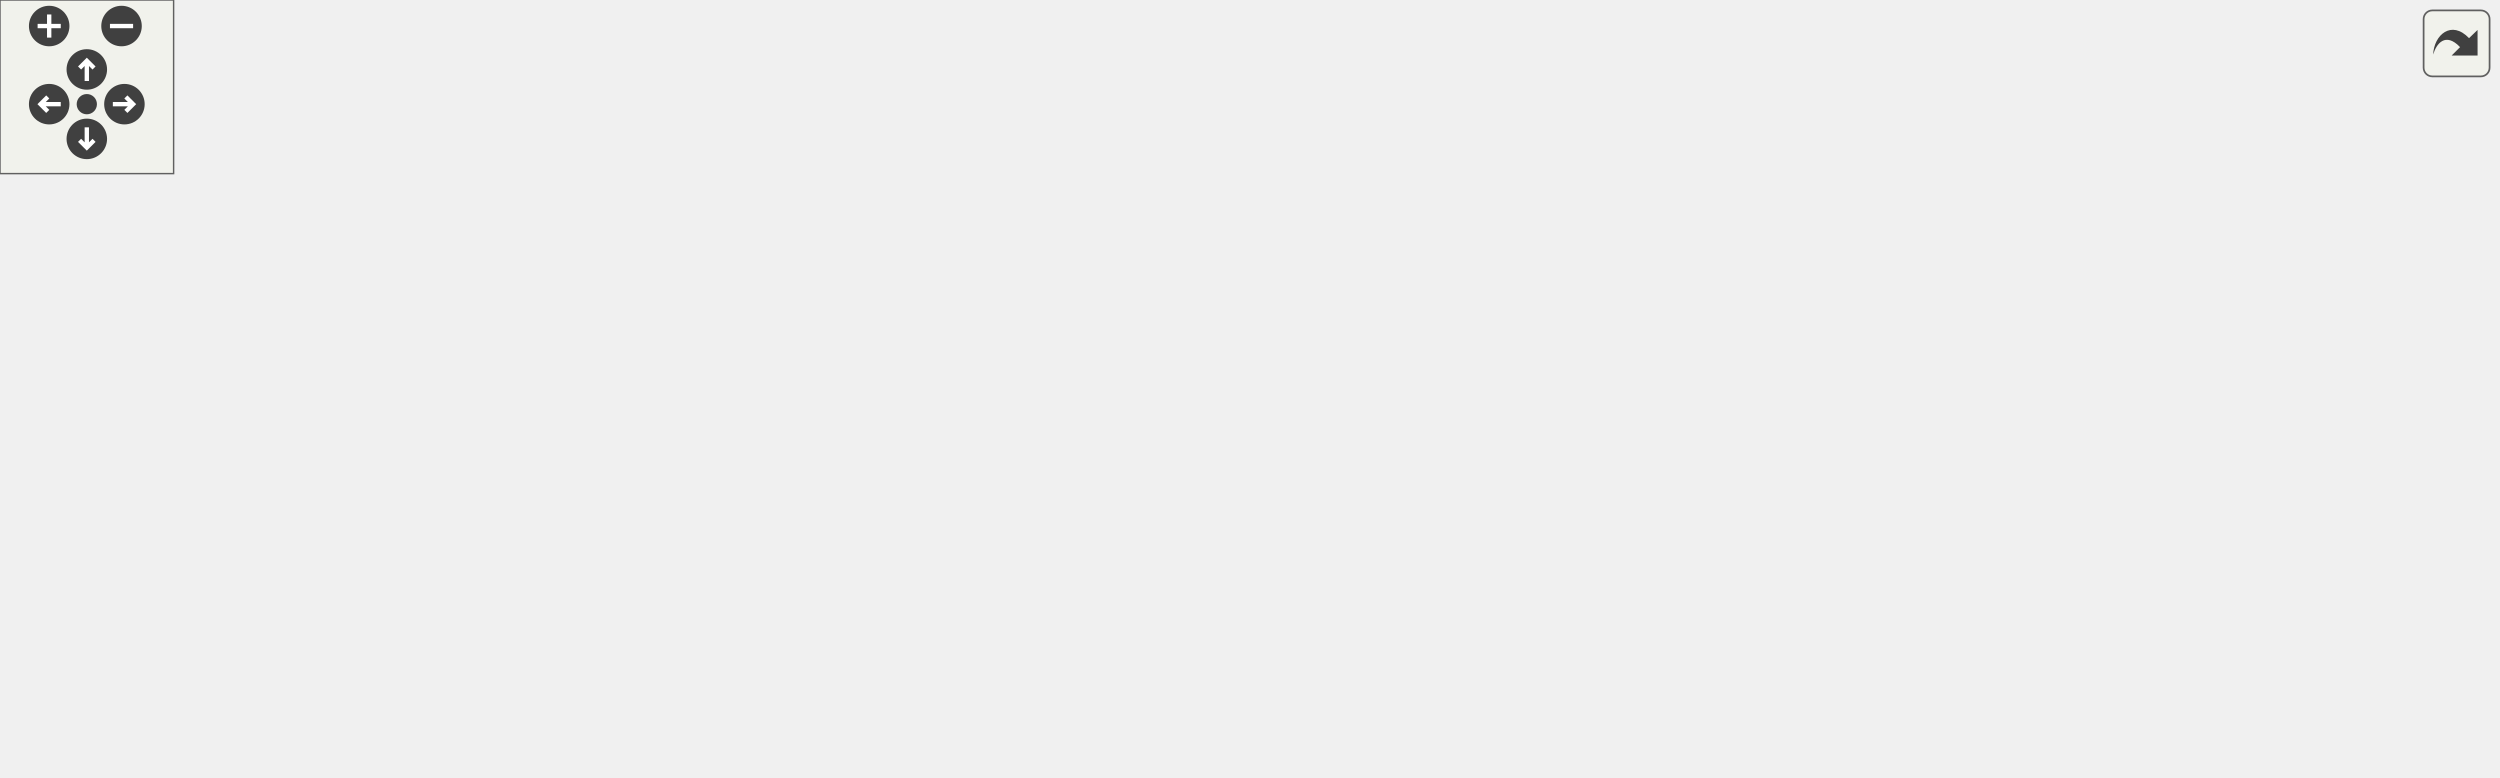
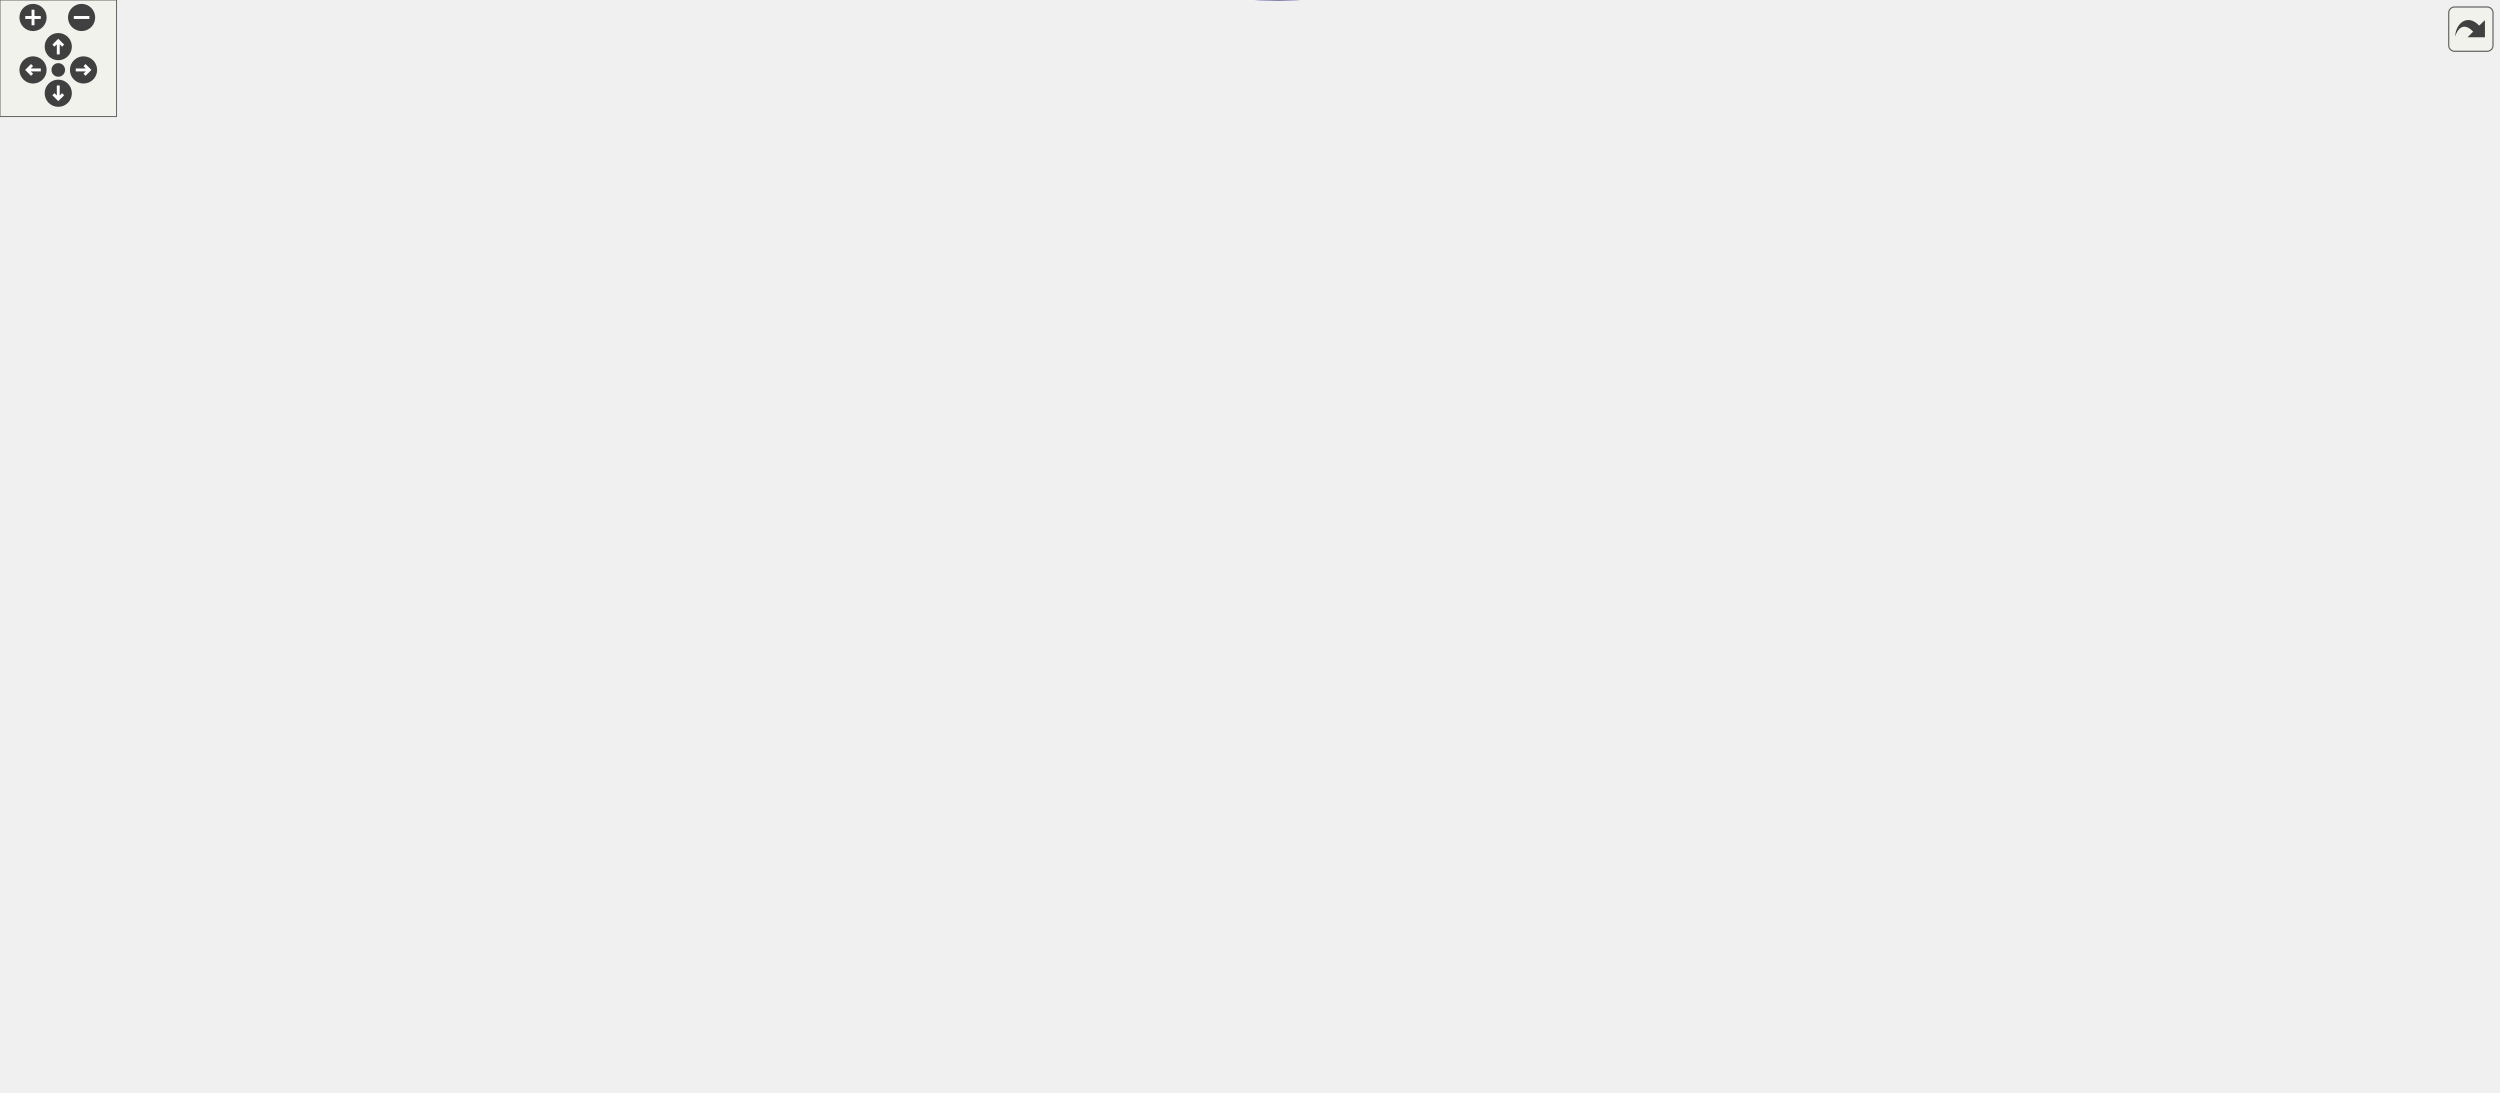
<svg xmlns="http://www.w3.org/2000/svg" xmlns:xlink="http://www.w3.org/1999/xlink" id="main" version="1.1" xml:space="preserve">
  <style type="text/css">
.edge:hover path { stroke: red; }
.edge:hover polygon { stroke: red; fill: red; }
</style>
  <defs>
    <circle id="rim" cx="0" cy="0" r="7" />
    <circle id="rim2" cx="0" cy="0" r="3.5" />
    <g id="zoomPlus">
      <use xlink:href="#rim" fill="#404040">
        <set attributeName="fill" to="#808080" begin="zoomplus.mouseover" end="zoomplus.mouseout" />
      </use>
      <path d="M-4,0h8M0,-4v8" fill="none" stroke="white" stroke-width="1.5" pointer-events="none" />
    </g>
    <g id="zoomMin">
      <use xlink:href="#rim" fill="#404040">
        <set attributeName="fill" to="#808080" begin="zoomminus.mouseover" end="zoomminus.mouseout" />
      </use>
      <path d="M-4,0h8" fill="none" stroke="white" stroke-width="1.5" pointer-events="none" />
    </g>
    <g id="dirArrow">
      <path fill="none" stroke="white" stroke-width="1.5" d="M0,-3.0v7 M-2.5,-0.5L0,-3.0L2.5,-0.5" />
    </g>
    <g id="resetDef">
      <use xlink:href="#rim2" fill="#404040">
        <set attributeName="fill" to="#808080" begin="reset.mouseover" end="reset.mouseout" />
      </use>
    </g>
  </defs>
  <svg id="graph" class="graph">
    <g id="viewport">
      <g id="node1" class="node">
        <g id="a_node1">
          <a xlink:title=" ">
-             <polygon fill="#bfbfbf" stroke="black" points="747,-153 747,-172 863,-172 863,-153 747,-153" />
-             <text text-anchor="middle" x="805" y="-160" font-family="Helvetica,sans-Serif" font-size="10.00">carta::Frame::IsValid</text>
+             <polygon fill="#bfbfbf" stroke="black" points="1170,-149.28 1170,-168.28 1286,-168.28 1286,-149.28 1170,-149.28" />
+             <text text-anchor="middle" x="1228" y="-156.28" font-family="Helvetica,sans-Serif" font-size="10.00">carta::Frame::IsValid</text>
          </a>
        </g>
      </g>
      <g id="node2" class="node">
        <g id="a_node2">
          <a xlink:href="classcarta_1_1Frame.html#ac2682be139a17f645032107d7170d4c4" target="_top" xlink:title=" ">
-             <polygon fill="none" stroke="black" points="570,-169.5 570,-199.5 707,-199.5 707,-169.5 570,-169.5" />
-             <text text-anchor="start" x="578" y="-187.5" font-family="Helvetica,sans-Serif" font-size="10.00">carta::Frame::Coordinate</text>
-             <text text-anchor="middle" x="638.5" y="-176.5" font-family="Helvetica,sans-Serif" font-size="10.00">System</text>
+             <polygon fill="none" stroke="black" points="802.5,-187.78 802.5,-217.78 939.5,-217.78 939.5,-187.78 802.5,-187.78" />
+             <text text-anchor="start" x="810.5" y="-205.78" font-family="Helvetica,sans-Serif" font-size="10.00">carta::Frame::Coordinate</text>
+             <text text-anchor="middle" x="871" y="-194.78" font-family="Helvetica,sans-Serif" font-size="10.00">System</text>
          </a>
        </g>
      </g>
      <g id="edge1" class="edge">
-         <path fill="none" stroke="midnightblue" d="M736.87,-171.48C727.09,-172.79 717.01,-174.13 707.22,-175.44" />
-         <polygon fill="midnightblue" stroke="midnightblue" points="737.48,-174.93 746.93,-170.13 736.55,-167.99 737.48,-174.93" />
+         <path fill="none" stroke="midnightblue" d="M1159.72,-167.11C1096.6,-174.94 1002.7,-186.58 939.51,-194.41" />
+         <polygon fill="midnightblue" stroke="midnightblue" points="1160.47,-170.55 1169.96,-165.84 1159.61,-163.6 1160.47,-170.55" />
      </g>
      <g id="node7" class="node">
        <g id="a_node7">
          <a xlink:href="classcarta_1_1Frame.html#aeff1a00d7f22df6f180888b1d9eaf457" target="_top" xlink:title=" ">
-             <polygon fill="none" stroke="black" points="566,-131 566,-150 711,-150 711,-131 566,-131" />
-             <text text-anchor="middle" x="638.5" y="-138" font-family="Helvetica,sans-Serif" font-size="10.00">carta::Frame::ImageShape</text>
+             <polygon fill="none" stroke="black" points="989,-130.28 989,-149.28 1134,-149.28 1134,-130.28 989,-130.28" />
+             <text text-anchor="middle" x="1061.5" y="-137.28" font-family="Helvetica,sans-Serif" font-size="10.00">carta::Frame::ImageShape</text>
          </a>
        </g>
      </g>
      <g id="edge8" class="edge">
-         <path fill="none" stroke="midnightblue" d="M736.91,-153.53C728.26,-152.37 719.38,-151.18 710.67,-150.02" />
-         <polygon fill="midnightblue" stroke="midnightblue" points="736.55,-157.01 746.93,-154.87 737.48,-150.07 736.55,-157.01" />
+         <path fill="none" stroke="midnightblue" d="M1159.79,-151.01C1151.37,-150.04 1142.74,-149.04 1134.25,-148.06" />
+         <polygon fill="midnightblue" stroke="midnightblue" points="1159.59,-154.51 1169.93,-152.18 1160.4,-147.56 1159.59,-154.51" />
      </g>
      <g id="node3" class="node">
        <g id="a_node3">
          <a xlink:href="classcarta_1_1Frame.html#aeb6afc8204ae9f00c0517b4f28be32d5" target="_top" xlink:title=" ">
-             <polygon fill="none" stroke="black" points="181,-175 181,-194 308,-194 308,-175 181,-175" />
-             <text text-anchor="middle" x="244.5" y="-182" font-family="Helvetica,sans-Serif" font-size="10.00">carta::Frame::FitImage</text>
+             <polygon fill="none" stroke="black" points="392,-193.28 392,-212.28 519,-212.28 519,-193.28 392,-193.28" />
+             <text text-anchor="middle" x="455.5" y="-200.28" font-family="Helvetica,sans-Serif" font-size="10.00">carta::Frame::FitImage</text>
          </a>
        </g>
      </g>
      <g id="edge2" class="edge">
-         <path fill="none" stroke="midnightblue" d="M559.84,-199.88C549.84,-201.38 539.7,-202.65 530,-203.5 456.5,-209.95 437.54,-209.36 364,-203.5 340.74,-201.65 315.15,-197.78 293.72,-194.01" />
-         <polygon fill="midnightblue" stroke="midnightblue" points="560.45,-203.33 569.78,-198.32 559.36,-196.41 560.45,-203.33" />
+         <path fill="none" stroke="midnightblue" d="M791.8,-202.78C712.79,-202.78 592.26,-202.78 519.27,-202.78" />
+         <polygon fill="midnightblue" stroke="midnightblue" points="792.18,-206.28 802.18,-202.78 792.18,-199.28 792.18,-206.28" />
      </g>
      <g id="node4" class="node">
        <g id="a_node4">
          <a xlink:href="classcarta_1_1Frame.html#adf81c6e34d99da6b4238cde332b3c4cf" target="_top" xlink:title=" ">
-             <polygon fill="none" stroke="black" points="364,-137 364,-156 530,-156 530,-137 364,-137" />
-             <text text-anchor="middle" x="447" y="-144" font-family="Helvetica,sans-Serif" font-size="10.00">carta::Frame::GetImageRegion</text>
+             <polygon fill="none" stroke="black" points="584.5,-117.28 584.5,-136.28 750.5,-136.28 750.5,-117.28 584.5,-117.28" />
+             <text text-anchor="middle" x="667.5" y="-124.28" font-family="Helvetica,sans-Serif" font-size="10.00">carta::Frame::GetImageRegion</text>
          </a>
        </g>
      </g>
      <g id="edge3" class="edge">
-         <path fill="none" stroke="midnightblue" d="M559.98,-168.96C538.19,-164.59 515.14,-159.96 495.66,-156.06" />
-         <polygon fill="midnightblue" stroke="midnightblue" points="559.4,-172.41 569.89,-170.94 560.77,-165.54 559.4,-172.41" />
+         <path fill="none" stroke="midnightblue" d="M834.42,-182.75C811.7,-170.65 781.3,-155.7 753,-145.78 742.5,-142.09 731.01,-138.95 719.98,-136.35" />
+         <polygon fill="midnightblue" stroke="midnightblue" points="832.88,-185.9 843.35,-187.57 836.21,-179.74 832.88,-185.9" />
      </g>
      <g id="node6" class="node">
        <g id="a_node6">
          <a xlink:href="classcarta_1_1Frame.html#adf31710bdcc36207949ebc1e3517f363" target="_top" xlink:title=" ">
-             <polygon fill="none" stroke="black" points="364.5,-175 364.5,-194 529.5,-194 529.5,-175 364.5,-175" />
-             <text text-anchor="middle" x="447" y="-182" font-family="Helvetica,sans-Serif" font-size="10.00">carta::Frame::GetRegionShape</text>
+             <polygon fill="none" stroke="black" points="585,-155.28 585,-174.28 750,-174.28 750,-155.28 585,-155.28" />
+             <text text-anchor="middle" x="667.5" y="-162.28" font-family="Helvetica,sans-Serif" font-size="10.00">carta::Frame::GetRegionShape</text>
          </a>
        </g>
      </g>
      <g id="edge6" class="edge">
-         <path fill="none" stroke="midnightblue" d="M559.65,-184.5C549.71,-184.5 539.52,-184.5 529.52,-184.5" />
-         <polygon fill="midnightblue" stroke="midnightblue" points="559.89,-188 569.89,-184.5 559.89,-181 559.89,-188" />
+         <path fill="none" stroke="midnightblue" d="M792.31,-188.13C767.75,-183.49 741.25,-178.49 719.09,-174.32" />
+         <polygon fill="midnightblue" stroke="midnightblue" points="791.87,-191.6 802.34,-190.02 793.16,-184.72 791.87,-191.6" />
      </g>
      <g id="edge4" class="edge">
-         <path fill="none" stroke="midnightblue" d="M385.75,-157.92C357.07,-163.36 323.15,-169.78 295.86,-174.96" />
-         <polygon fill="midnightblue" stroke="midnightblue" points="386.49,-161.34 395.66,-156.04 385.19,-154.46 386.49,-161.34" />
+         <path fill="none" stroke="midnightblue" d="M606.09,-138.77C597.92,-140.85 589.7,-143.19 582,-145.78 542.3,-159.1 498.23,-180.84 474.32,-193.27" />
+         <polygon fill="midnightblue" stroke="midnightblue" points="607.1,-142.12 615.99,-136.35 605.44,-135.32 607.1,-142.12" />
      </g>
      <g id="node5" class="node">
        <g id="a_node5">
          <a xlink:href="classcarta_1_1Frame.html#a810937ee7606b48419b7f5d3ded16155" target="_top" xlink:title=" ">
-             <polygon fill="none" stroke="black" points="0,-77 0,-96 125,-96 125,-77 0,-77" />
-             <text text-anchor="middle" x="62.5" y="-84" font-family="Helvetica,sans-Serif" font-size="10.00">carta::Frame::SaveFile</text>
+             <polygon fill="none" stroke="black" points="393,-49.28 393,-68.28 518,-68.28 518,-49.28 393,-49.28" />
+             <text text-anchor="middle" x="455.5" y="-56.28" font-family="Helvetica,sans-Serif" font-size="10.00">carta::Frame::SaveFile</text>
          </a>
        </g>
      </g>
      <g id="edge5" class="edge">
-         <path fill="none" stroke="midnightblue" d="M353.43,-145C297.21,-142.54 224.31,-136.58 161,-122.5 133.7,-116.43 103.71,-104.51 84.31,-96.05" />
-         <polygon fill="midnightblue" stroke="midnightblue" points="353.6,-148.51 363.73,-145.42 353.88,-141.52 353.6,-148.51" />
+         <path fill="none" stroke="midnightblue" d="M608.4,-114.93C599.5,-112.76 590.46,-110.36 582,-107.78 544.65,-96.36 502.62,-78.98 477.91,-68.28" />
+         <polygon fill="midnightblue" stroke="midnightblue" points="607.82,-118.39 618.35,-117.27 609.42,-111.57 607.82,-118.39" />
      </g>
      <g id="edge7" class="edge">
-         <path fill="none" stroke="midnightblue" d="M354.27,-184.5C338.69,-184.5 322.83,-184.5 308.22,-184.5" />
-         <polygon fill="midnightblue" stroke="midnightblue" points="354.45,-188 364.45,-184.5 354.45,-181 354.45,-188" />
+         <path fill="none" stroke="midnightblue" d="M603.79,-176.12C573.66,-181.57 537.95,-188.04 509.24,-193.23" />
+         <polygon fill="midnightblue" stroke="midnightblue" points="604.56,-179.54 613.78,-174.32 603.32,-172.65 604.56,-179.54" />
      </g>
      <g id="edge9" class="edge">
-         <path fill="none" stroke="midnightblue" d="M555.66,-143.09C547.23,-143.36 538.67,-143.63 530.23,-143.9" />
-         <polygon fill="midnightblue" stroke="midnightblue" points="555.97,-146.58 565.86,-142.77 555.75,-139.59 555.97,-146.58" />
-       </g>
-       <g id="edge11" class="edge">
-         <path fill="none" stroke="midnightblue" d="M555.69,-130.32C547.02,-129.33 538.33,-128.37 530,-127.5 385.05,-112.37 214.38,-98.33 125.06,-91.27" />
-         <polygon fill="midnightblue" stroke="midnightblue" points="555.5,-133.83 565.83,-131.5 556.3,-126.87 555.5,-133.83" />
+         <path fill="none" stroke="midnightblue" d="M978.53,-137.06C911.69,-134.84 817.72,-131.72 750.8,-129.5" />
+         <polygon fill="midnightblue" stroke="midnightblue" points="978.49,-140.56 988.6,-137.39 978.72,-133.56 978.49,-140.56" />
+       </g>
+       <g id="edge33" class="edge">
+         <path fill="none" stroke="midnightblue" d="M1044.89,-122.81C1025.38,-102.69 990.02,-69.61 953,-51.78 871.09,-12.32 843.41,-18.38 753,-8.78 677.43,-0.74 656.64,5.55 582,-8.78 541.69,-16.51 497.85,-37.03 474.14,-49.25" />
+         <polygon fill="midnightblue" stroke="midnightblue" points="1042.37,-125.24 1051.79,-130.08 1047.45,-120.42 1042.37,-125.24" />
      </g>
      <g id="edge10" class="edge">
-         <path fill="none" stroke="midnightblue" d="M586.7,-152.32C568.78,-156.49 548.5,-161.21 530,-165.5 516.76,-168.57 502.32,-171.92 489.3,-174.94" />
-         <polygon fill="midnightblue" stroke="midnightblue" points="587.72,-155.68 596.66,-150 586.13,-148.86 587.72,-155.68" />
+         <path fill="none" stroke="midnightblue" d="M978.5,-145.01C911.43,-149.28 817.06,-155.3 750.1,-159.57" />
+         <polygon fill="midnightblue" stroke="midnightblue" points="978.84,-148.49 988.6,-144.36 978.4,-141.5 978.84,-148.49" />
      </g>
      <g id="node8" class="node">
        <g id="a_node8">
+           <a xlink:href="classcarta_1_1Frame.html#a79c789ebc62771151da94673a325a31a" target="_top" xlink:title=" ">
+             <polygon fill="none" stroke="black" points="795,-319.28 795,-338.28 947,-338.28 947,-319.28 795,-319.28" />
+             <text text-anchor="middle" x="871" y="-326.28" font-family="Helvetica,sans-Serif" font-size="10.00">carta::Frame::GetSlicerData</text>
+           </a>
+         </g>
+       </g>
+       <g id="edge11" class="edge">
+         <path fill="none" stroke="midnightblue" d="M1043.56,-156.76C1005.1,-195.32 912.22,-288.45 881.81,-318.94" />
+         <polygon fill="midnightblue" stroke="midnightblue" points="1046.31,-158.96 1050.89,-149.41 1041.35,-154.02 1046.31,-158.96" />
+       </g>
+       <g id="node24" class="node">
+         <g id="a_node24">
          <a xlink:href="classcarta_1_1Frame.html#a3c05bb486183edc6f1020a6428bb31e5" target="_top" xlink:title=" ">
-             <polygon fill="none" stroke="black" points="365,-49.5 365,-79.5 529,-79.5 529,-49.5 365,-49.5" />
-             <text text-anchor="start" x="373" y="-67.5" font-family="Helvetica,sans-Serif" font-size="10.00">carta::Frame::ValidateChannel</text>
-             <text text-anchor="middle" x="447" y="-56.5" font-family="Helvetica,sans-Serif" font-size="10.00">Stokes</text>
-           </a>
-         </g>
-       </g>
-       <g id="edge12" class="edge">
-         <path fill="none" stroke="midnightblue" d="M606.98,-126.92C585.56,-117.52 556.18,-104.88 530,-94.5 517.32,-89.47 503.42,-84.27 490.72,-79.64" />
-         <polygon fill="midnightblue" stroke="midnightblue" points="605.66,-130.17 616.22,-131 608.48,-123.76 605.66,-130.17" />
+             <polygon fill="none" stroke="black" points="789,-61.78 789,-91.78 953,-91.78 953,-61.78 789,-61.78" />
+             <text text-anchor="start" x="797" y="-79.78" font-family="Helvetica,sans-Serif" font-size="10.00">carta::Frame::ValidateChannel</text>
+             <text text-anchor="middle" x="871" y="-68.78" font-family="Helvetica,sans-Serif" font-size="10.00">Stokes</text>
+           </a>
+         </g>
+       </g>
+       <g id="edge34" class="edge">
+         <path fill="none" stroke="midnightblue" d="M1022.05,-126.93C991.63,-116.76 949.1,-102.54 917.08,-91.84" />
+         <polygon fill="midnightblue" stroke="midnightblue" points="1021.28,-130.36 1031.87,-130.21 1023.5,-123.72 1021.28,-130.36" />
      </g>
      <g id="node9" class="node">
        <g id="a_node9">
-           <a xlink:href="classcarta_1_1Frame.html#ab8d23e30f45472bdf614e4830610289f" target="_top" xlink:title=" ">
-             <polygon fill="none" stroke="black" points="162.5,-0.5 162.5,-30.5 326.5,-30.5 326.5,-0.5 162.5,-0.5" />
-             <text text-anchor="start" x="170.5" y="-18.5" font-family="Helvetica,sans-Serif" font-size="10.00">carta::Frame::GetExportImage</text>
-             <text text-anchor="middle" x="244.5" y="-7.5" font-family="Helvetica,sans-Serif" font-size="10.00">Slicer</text>
-           </a>
-         </g>
-       </g>
-       <g id="edge13" class="edge">
-         <path fill="none" stroke="midnightblue" d="M374.49,-47.02C352.39,-41.62 328.26,-35.72 306.9,-30.51" />
-         <polygon fill="midnightblue" stroke="midnightblue" points="373.94,-50.49 384.48,-49.47 375.6,-43.69 373.94,-50.49" />
+           <a xlink:href="classcarta_1_1Frame.html#a6ad0a2d3fbde3a9f346684e5ce541da6" target="_top" xlink:title=" ">
+             <polygon fill="none" stroke="black" points="588,-357.28 588,-376.28 747,-376.28 747,-357.28 588,-357.28" />
+             <text text-anchor="middle" x="667.5" y="-364.28" font-family="Helvetica,sans-Serif" font-size="10.00">carta::Frame::FillImageCache</text>
+           </a>
+         </g>
+       </g>
+       <g id="edge12" class="edge">
+         <path fill="none" stroke="midnightblue" d="M809.45,-340.19C780.62,-345.63 746.54,-352.06 719.11,-357.23" />
+         <polygon fill="midnightblue" stroke="midnightblue" points="810.23,-343.61 819.41,-338.32 808.94,-336.73 810.23,-343.61" />
+       </g>
+       <g id="node17" class="node">
+         <g id="a_node17">
+           <a xlink:href="classcarta_1_1Frame.html#a3d1f8594ec63ae8f16524981c5f21ce2" target="_top" xlink:title=" ">
+             <polygon fill="none" stroke="black" points="601.5,-231.78 601.5,-261.78 733.5,-261.78 733.5,-231.78 601.5,-231.78" />
+             <text text-anchor="start" x="609.5" y="-249.78" font-family="Helvetica,sans-Serif" font-size="10.00">carta::Frame::FillSpatial</text>
+             <text text-anchor="middle" x="667.5" y="-238.78" font-family="Helvetica,sans-Serif" font-size="10.00">ProfileData</text>
+           </a>
+         </g>
+       </g>
+       <g id="edge23" class="edge">
+         <path fill="none" stroke="midnightblue" d="M843.63,-314.37C820.28,-301.99 785.02,-284.21 753,-271.78 743.87,-268.23 734.03,-264.9 724.4,-261.89" />
+         <polygon fill="midnightblue" stroke="midnightblue" points="842.1,-317.52 852.57,-319.15 845.4,-311.34 842.1,-317.52" />
+       </g>
+       <g id="node18" class="node">
+         <g id="a_node18">
+           <a xlink:href="classcarta_1_1Frame.html#ad1fb3b57f336f8f186fe08eca46b0101" target="_top" xlink:title=" ">
+             <polygon fill="none" stroke="black" points="598.5,-444.78 598.5,-474.78 736.5,-474.78 736.5,-444.78 598.5,-444.78" />
+             <text text-anchor="start" x="606.5" y="-462.78" font-family="Helvetica,sans-Serif" font-size="10.00">carta::Frame::FillSpectral</text>
+             <text text-anchor="middle" x="667.5" y="-451.78" font-family="Helvetica,sans-Serif" font-size="10.00">ProfileData</text>
+           </a>
+         </g>
+       </g>
+       <g id="edge24" class="edge">
+         <path fill="none" stroke="midnightblue" d="M855.69,-346.18C835.3,-369.87 795.61,-412.01 753,-435.78 746.87,-439.19 740.22,-442.16 733.43,-444.72" />
+         <polygon fill="midnightblue" stroke="midnightblue" points="858.52,-348.26 862.3,-338.36 853.17,-343.74 858.52,-348.26" />
+       </g>
+       <g id="node19" class="node">
+         <g id="a_node19">
+           <a xlink:href="classcarta_1_1Frame.html#addae4d13342b22a4b5e6790f2cc7275d" target="_top" xlink:title=" ">
+             <polygon fill="none" stroke="black" points="582,-395.78 582,-425.78 753,-425.78 753,-395.78 582,-395.78" />
+             <text text-anchor="start" x="590" y="-413.78" font-family="Helvetica,sans-Serif" font-size="10.00">carta::Frame::GetDownsampled</text>
+             <text text-anchor="middle" x="667.5" y="-402.78" font-family="Helvetica,sans-Serif" font-size="10.00">RasterData</text>
+           </a>
+         </g>
+       </g>
+       <g id="edge25" class="edge">
+         <path fill="none" stroke="midnightblue" d="M843.63,-343.18C820.28,-355.57 785.02,-373.34 753,-385.78 743.87,-389.32 734.03,-392.66 724.4,-395.66" />
+         <polygon fill="midnightblue" stroke="midnightblue" points="845.4,-346.21 852.57,-338.4 842.1,-340.04 845.4,-346.21" />
+       </g>
+       <g id="node22" class="node">
+         <g id="a_node22">
+           <a xlink:href="classcarta_1_1Frame.html#abdae48af7ad841100f029acbc0734007" target="_top" xlink:title=" ">
+             <polygon fill="none" stroke="black" points="588.5,-281.28 588.5,-300.28 746.5,-300.28 746.5,-281.28 588.5,-281.28" />
+             <text text-anchor="middle" x="667.5" y="-288.28" font-family="Helvetica,sans-Serif" font-size="10.00">carta::Frame::GetRegionData</text>
+           </a>
+         </g>
+       </g>
+       <g id="edge28" class="edge">
+         <path fill="none" stroke="midnightblue" d="M809.45,-317.36C780.62,-311.92 746.54,-305.49 719.11,-300.32" />
+         <polygon fill="midnightblue" stroke="midnightblue" points="808.94,-320.82 819.41,-319.24 810.23,-313.94 808.94,-320.82" />
+       </g>
+       <g id="node23" class="node">
+         <g id="a_node23">
+           <a xlink:href="classcarta_1_1Frame.html#a68a31253118f829703cbfb42e0c81257" target="_top" xlink:title=" ">
+             <polygon fill="none" stroke="black" points="597.5,-319.28 597.5,-338.28 737.5,-338.28 737.5,-319.28 597.5,-319.28" />
+             <text text-anchor="middle" x="667.5" y="-326.28" font-family="Helvetica,sans-Serif" font-size="10.00">carta::Frame::GetZMatrix</text>
+           </a>
+         </g>
+       </g>
+       <g id="edge30" class="edge">
+         <path fill="none" stroke="midnightblue" d="M784.73,-328.78C769.01,-328.78 752.77,-328.78 737.6,-328.78" />
+         <polygon fill="midnightblue" stroke="midnightblue" points="784.97,-332.28 794.97,-328.78 784.97,-325.28 784.97,-332.28" />
+       </g>
+       <g id="edge16" class="edge">
+         <path fill="none" stroke="midnightblue" d="M588.65,-352.41C586.33,-351 584.11,-349.46 582,-347.78 552.82,-324.43 569.45,-300.88 546,-271.78 525.2,-245.96 492.86,-224.16 473.28,-212.32" />
+         <polygon fill="midnightblue" stroke="midnightblue" points="587.5,-355.76 597.99,-357.23 590.71,-349.54 587.5,-355.76" />
      </g>
      <g id="node10" class="node">
        <g id="a_node10">
+           <a xlink:href="classcarta_1_1Frame.html#a2e88a8481229d116d2976f51b32ac326" target="_top" xlink:title=" ">
+             <polygon fill="none" stroke="black" points="365,-319.28 365,-338.28 546,-338.28 546,-319.28 365,-319.28" />
+             <text text-anchor="middle" x="455.5" y="-326.28" font-family="Helvetica,sans-Serif" font-size="10.00">carta::Frame::CalculateHistogram</text>
+           </a>
+         </g>
+       </g>
+       <g id="edge13" class="edge">
+         <path fill="none" stroke="midnightblue" d="M603.79,-355.43C573.66,-349.98 537.95,-343.51 509.24,-338.32" />
+         <polygon fill="midnightblue" stroke="midnightblue" points="603.32,-358.9 613.78,-357.24 604.56,-352.01 603.32,-358.9" />
+       </g>
+       <g id="node12" class="node">
+         <g id="a_node12">
+           <a xlink:href="classcarta_1_1Frame.html#a958f69761afea8b1388de6bea20f8b78" target="_top" xlink:title=" ">
+             <polygon fill="none" stroke="black" points="379,-433.28 379,-452.28 532,-452.28 532,-433.28 379,-433.28" />
+             <text text-anchor="middle" x="455.5" y="-440.28" font-family="Helvetica,sans-Serif" font-size="10.00">carta::Frame::ContourImage</text>
+           </a>
+         </g>
+       </g>
+       <g id="edge15" class="edge">
+         <path fill="none" stroke="midnightblue" d="M597.38,-379.62C592.03,-381.67 586.84,-384.03 582,-386.78 562.04,-398.09 566.09,-412.69 546,-423.78 538.91,-427.69 531.09,-430.8 523.11,-433.27" />
+         <polygon fill="midnightblue" stroke="midnightblue" points="598.81,-382.83 607.14,-376.29 596.55,-376.21 598.81,-382.83" />
+       </g>
+       <g id="node13" class="node">
+         <g id="a_node13">
+           <a xlink:href="classcarta_1_1Frame.html#aa4b9e045d2b184a995017be80dbbe832" target="_top" xlink:title=" ">
+             <polygon fill="none" stroke="black" points="398,-395.28 398,-414.28 513,-414.28 513,-395.28 398,-395.28" />
+             <text text-anchor="middle" x="455.5" y="-402.28" font-family="Helvetica,sans-Serif" font-size="10.00">carta::Frame::Frame</text>
+           </a>
+         </g>
+       </g>
+       <g id="edge17" class="edge">
+         <path fill="none" stroke="midnightblue" d="M603.79,-378.12C573.66,-383.57 537.95,-390.04 509.24,-395.23" />
+         <polygon fill="midnightblue" stroke="midnightblue" points="604.56,-381.54 613.78,-376.32 603.32,-374.65 604.56,-381.54" />
+       </g>
+       <g id="node14" class="node">
+         <g id="a_node14">
+           <a xlink:href="classcarta_1_1Frame.html#a1bd6cad34fcc337311218150f6771850" target="_top" xlink:title=" ">
+             <polygon fill="none" stroke="black" points="379.5,-281.28 379.5,-300.28 531.5,-300.28 531.5,-281.28 379.5,-281.28" />
+             <text text-anchor="middle" x="455.5" y="-288.28" font-family="Helvetica,sans-Serif" font-size="10.00">carta::Frame::GetBasicStats</text>
+           </a>
+         </g>
+       </g>
+       <g id="edge18" class="edge">
+         <path fill="none" stroke="midnightblue" d="M594.41,-353.72C590.1,-351.98 585.93,-350.01 582,-347.78 561.77,-336.28 566.29,-321.15 546,-309.78 539.07,-305.89 531.44,-302.8 523.63,-300.34" />
+         <polygon fill="midnightblue" stroke="midnightblue" points="593.4,-357.08 603.99,-357.17 595.77,-350.49 593.4,-357.08" />
+       </g>
+       <g id="node16" class="node">
+         <g id="a_node16">
+           <a xlink:href="classcarta_1_1Frame.html#ab9d76715b355e3d68f6280bc031ba7da" target="_top" xlink:title=" ">
+             <polygon fill="none" stroke="black" points="367.5,-357.28 367.5,-376.28 543.5,-376.28 543.5,-357.28 367.5,-357.28" />
+             <text text-anchor="middle" x="455.5" y="-364.28" font-family="Helvetica,sans-Serif" font-size="10.00">carta::Frame::SetImageChannels</text>
+           </a>
+         </g>
+       </g>
+       <g id="edge22" class="edge">
+         <path fill="none" stroke="midnightblue" d="M577.54,-366.78C566.38,-366.78 554.97,-366.78 543.84,-366.78" />
+         <polygon fill="midnightblue" stroke="midnightblue" points="577.71,-370.28 587.71,-366.78 577.71,-363.28 577.71,-370.28" />
+       </g>
+       <g id="node11" class="node">
+         <g id="a_node11">
+           <a xlink:href="classcarta_1_1Frame.html#ac139750e3eed058f47720776a77b6d31" target="_top" xlink:title=" ">
+             <polygon fill="none" stroke="black" points="0,-275.78 0,-305.78 132,-305.78 132,-275.78 0,-275.78" />
+             <text text-anchor="start" x="8" y="-293.78" font-family="Helvetica,sans-Serif" font-size="10.00">carta::Frame::FillRegion</text>
+             <text text-anchor="middle" x="66" y="-282.78" font-family="Helvetica,sans-Serif" font-size="10.00">HistogramData</text>
+           </a>
+         </g>
+       </g>
+       <g id="edge14" class="edge">
+         <path fill="none" stroke="midnightblue" d="M354.56,-329.06C299.31,-328.01 229.58,-324.7 168,-315.78 152,-313.46 134.84,-309.7 119.29,-305.8" />
+         <polygon fill="midnightblue" stroke="midnightblue" points="354.65,-332.56 364.71,-329.23 354.77,-325.57 354.65,-332.56" />
+       </g>
+       <g id="edge21" class="edge">
+         <path fill="none" stroke="midnightblue" d="M405.06,-279.09C382.08,-274.23 354.3,-269.17 329,-266.78 257.76,-260.03 239.07,-258.45 168,-266.78 152.25,-268.62 135.39,-272.03 120.05,-275.72" />
+         <polygon fill="midnightblue" stroke="midnightblue" points="404.41,-282.53 414.93,-281.22 405.89,-275.68 404.41,-282.53" />
+       </g>
+       <g id="node15" class="node">
+         <g id="a_node15">
+           <a xlink:href="classcarta_1_1Frame.html#a3a4bc30034d44066062d5794044da1b6" target="_top" xlink:title=" ">
+             <polygon fill="none" stroke="black" points="174,-275.78 174,-305.78 323,-305.78 323,-275.78 174,-275.78" />
+             <text text-anchor="start" x="182" y="-293.78" font-family="Helvetica,sans-Serif" font-size="10.00">carta::Frame::FillHistogram</text>
+             <text text-anchor="middle" x="248.5" y="-282.78" font-family="Helvetica,sans-Serif" font-size="10.00">FromFrameCache</text>
+           </a>
+         </g>
+       </g>
+       <g id="edge19" class="edge">
+         <path fill="none" stroke="midnightblue" d="M368.93,-290.78C353.77,-290.78 338.1,-290.78 323.29,-290.78" />
+         <polygon fill="midnightblue" stroke="midnightblue" points="369.33,-294.28 379.33,-290.78 369.33,-287.28 369.33,-294.28" />
+       </g>
+       <g id="edge20" class="edge">
+         <path fill="none" stroke="midnightblue" d="M163.69,-290.78C153.06,-290.78 142.32,-290.78 132.04,-290.78" />
+         <polygon fill="midnightblue" stroke="midnightblue" points="163.82,-294.28 173.82,-290.78 163.82,-287.28 163.82,-294.28" />
+       </g>
+       <g id="node20" class="node">
+         <g id="a_node20">
+           <a xlink:href="classcarta_1_1Frame.html#aa0556decdd99bffc1dd869599f4db918" target="_top" xlink:title=" ">
+             <polygon fill="none" stroke="black" points="379.5,-471.78 379.5,-501.78 531.5,-501.78 531.5,-471.78 379.5,-471.78" />
+             <text text-anchor="start" x="387.5" y="-489.78" font-family="Helvetica,sans-Serif" font-size="10.00">carta::Frame::DoVectorField</text>
+             <text text-anchor="middle" x="455.5" y="-478.78" font-family="Helvetica,sans-Serif" font-size="10.00">Calculation</text>
+           </a>
+         </g>
+       </g>
+       <g id="edge26" class="edge">
+         <path fill="none" stroke="midnightblue" d="M596.66,-429.37C591.62,-431.34 586.69,-433.47 582,-435.78 564.29,-444.48 563.78,-453.21 546,-461.78 538.15,-465.56 529.63,-468.85 521.07,-471.71" />
+         <polygon fill="midnightblue" stroke="midnightblue" points="598.25,-432.52 606.44,-425.79 595.85,-425.95 598.25,-432.52" />
+       </g>
+       <g id="node21" class="node">
+         <g id="a_node21">
+           <a xlink:href="classcarta_1_1Frame.html#ae3ee51cc1bda05842764364c3f49db45" target="_top" xlink:title=" ">
+             <polygon fill="none" stroke="black" points="168,-471.78 168,-501.78 329,-501.78 329,-471.78 168,-471.78" />
+             <text text-anchor="start" x="176" y="-489.78" font-family="Helvetica,sans-Serif" font-size="10.00">carta::Frame::CalculateVector</text>
+             <text text-anchor="middle" x="248.5" y="-478.78" font-family="Helvetica,sans-Serif" font-size="10.00">Field</text>
+           </a>
+         </g>
+       </g>
+       <g id="edge27" class="edge">
+         <path fill="none" stroke="midnightblue" d="M369.26,-486.78C355.98,-486.78 342.3,-486.78 329.14,-486.78" />
+         <polygon fill="midnightblue" stroke="midnightblue" points="369.33,-490.28 379.33,-486.78 369.33,-483.28 369.33,-490.28" />
+       </g>
+       <g id="edge29" class="edge">
+         <path fill="none" stroke="midnightblue" d="M603.78,-278.76C596.35,-276.73 588.94,-274.4 582,-271.78 539.45,-255.66 493.6,-227.33 470.91,-212.48" />
+         <polygon fill="midnightblue" stroke="midnightblue" points="602.98,-282.17 613.54,-281.27 604.72,-275.39 602.98,-282.17" />
+       </g>
+       <g id="edge31" class="edge">
+         <path fill="none" stroke="midnightblue" d="M587.32,-328.78C573.9,-328.78 559.88,-328.78 546.22,-328.78" />
+         <polygon fill="midnightblue" stroke="midnightblue" points="587.45,-332.28 597.45,-328.78 587.45,-325.28 587.45,-332.28" />
+       </g>
+       <g id="edge32" class="edge">
+         <path fill="none" stroke="midnightblue" d="M603.79,-317.43C573.66,-311.98 537.95,-305.51 509.24,-300.32" />
+         <polygon fill="midnightblue" stroke="midnightblue" points="603.32,-320.9 613.78,-319.24 604.56,-314.01 603.32,-320.9" />
+       </g>
+       <g id="node25" class="node">
+         <g id="a_node25">
+           <a xlink:href="classcarta_1_1Frame.html#ab8d23e30f45472bdf614e4830610289f" target="_top" xlink:title=" ">
+             <polygon fill="none" stroke="black" points="585.5,-67.78 585.5,-97.78 749.5,-97.78 749.5,-67.78 585.5,-67.78" />
+             <text text-anchor="start" x="593.5" y="-85.78" font-family="Helvetica,sans-Serif" font-size="10.00">carta::Frame::GetExportImage</text>
+             <text text-anchor="middle" x="667.5" y="-74.78" font-family="Helvetica,sans-Serif" font-size="10.00">Slicer</text>
+           </a>
+         </g>
+       </g>
+       <g id="edge35" class="edge">
+         <path fill="none" stroke="midnightblue" d="M778.86,-79.49C769.15,-79.78 759.33,-80.07 749.75,-80.36" />
+         <polygon fill="midnightblue" stroke="midnightblue" points="779.02,-82.99 788.91,-79.19 778.81,-75.99 779.02,-82.99" />
+       </g>
+       <g id="node26" class="node">
+         <g id="a_node26">
          <a xlink:href="classcarta_1_1Frame.html#a789314994a5e12391e4e97d65bef436d" target="_top" xlink:title=" ">
-             <polygon fill="none" stroke="black" points="161,-49.5 161,-79.5 328,-79.5 328,-49.5 161,-49.5" />
-             <text text-anchor="start" x="169" y="-67.5" font-family="Helvetica,sans-Serif" font-size="10.00">carta::Frame::GetExportRegion</text>
-             <text text-anchor="middle" x="244.5" y="-56.5" font-family="Helvetica,sans-Serif" font-size="10.00">Slicer</text>
-           </a>
-         </g>
-       </g>
-       <g id="edge15" class="edge">
-         <path fill="none" stroke="midnightblue" d="M354.5,-64.5C345.73,-64.5 336.86,-64.5 328.18,-64.5" />
-         <polygon fill="midnightblue" stroke="midnightblue" points="354.74,-68 364.74,-64.5 354.74,-61 354.74,-68" />
-       </g>
-       <g id="edge14" class="edge">
-         <path fill="none" stroke="midnightblue" d="M177.62,-33.59C171.96,-35.47 166.35,-37.45 161,-39.5 132.23,-50.53 100.3,-66.72 81.08,-76.93" />
-         <polygon fill="midnightblue" stroke="midnightblue" points="178.71,-36.92 187.17,-30.53 176.58,-30.25 178.71,-36.92" />
-       </g>
-       <g id="edge16" class="edge">
-         <path fill="none" stroke="midnightblue" d="M150.72,-75.84C142.06,-76.9 133.43,-77.95 125.17,-78.96" />
-         <polygon fill="midnightblue" stroke="midnightblue" points="151.37,-79.29 160.88,-74.6 150.52,-72.34 151.37,-79.29" />
+             <polygon fill="none" stroke="black" points="584,-18.78 584,-48.78 751,-48.78 751,-18.78 584,-18.78" />
+             <text text-anchor="start" x="592" y="-36.78" font-family="Helvetica,sans-Serif" font-size="10.00">carta::Frame::GetExportRegion</text>
+             <text text-anchor="middle" x="667.5" y="-25.78" font-family="Helvetica,sans-Serif" font-size="10.00">Slicer</text>
+           </a>
+         </g>
+       </g>
+       <g id="edge37" class="edge">
+         <path fill="none" stroke="midnightblue" d="M789.74,-59.65C772.94,-56.06 755.35,-52.31 738.94,-48.81" />
+         <polygon fill="midnightblue" stroke="midnightblue" points="789.01,-63.07 799.53,-61.74 790.48,-56.23 789.01,-63.07" />
+       </g>
+       <g id="edge36" class="edge">
+         <path fill="none" stroke="midnightblue" d="M575.3,-72.35C556.03,-70.15 536.13,-67.88 518.26,-65.83" />
+         <polygon fill="midnightblue" stroke="midnightblue" points="574.98,-75.84 585.31,-73.5 575.77,-68.88 574.98,-75.84" />
+       </g>
+       <g id="edge38" class="edge">
+         <path fill="none" stroke="midnightblue" d="M573.7,-44.82C554.85,-47.07 535.46,-49.38 518.02,-51.45" />
+         <polygon fill="midnightblue" stroke="midnightblue" points="574.29,-48.28 583.8,-43.62 573.46,-41.33 574.29,-48.28" />
      </g>
    </g>
  </svg>
  <g id="navigator" transform="translate(0 0)" fill="#404254">
    <rect fill="#f2f5e9" fill-opacity="0.5" stroke="#606060" stroke-width=".5" x="0" y="0" width="60" height="60" />
    <use id="zoomplus" xlink:href="#zoomPlus" x="17" y="9" />
    <use id="zoomminus" xlink:href="#zoomMin" x="42" y="9" />
    <use id="reset" xlink:href="#resetDef" x="30" y="36" />
    <g id="arrowUp" xlink:href="#dirArrow" transform="translate(30 24)">
      <use xlink:href="#rim" fill="#404040">
        <set attributeName="fill" to="#808080" begin="arrowUp.mouseover" end="arrowUp.mouseout" />
      </use>
      <path fill="none" stroke="white" stroke-width="1.5" d="M0,-3.0v7 M-2.5,-0.5L0,-3.0L2.5,-0.5" />
    </g>
    <g id="arrowRight" xlink:href="#dirArrow" transform="rotate(90) translate(36 -43)">
      <use xlink:href="#rim" fill="#404040">
        <set attributeName="fill" to="#808080" begin="arrowRight.mouseover" end="arrowRight.mouseout" />
      </use>
      <path fill="none" stroke="white" stroke-width="1.5" d="M0,-3.0v7 M-2.5,-0.5L0,-3.0L2.5,-0.5" />
    </g>
    <g id="arrowDown" xlink:href="#dirArrow" transform="rotate(180) translate(-30 -48)">
      <use xlink:href="#rim" fill="#404040">
        <set attributeName="fill" to="#808080" begin="arrowDown.mouseover" end="arrowDown.mouseout" />
      </use>
      <path fill="none" stroke="white" stroke-width="1.5" d="M0,-3.0v7 M-2.5,-0.5L0,-3.0L2.5,-0.5" />
    </g>
    <g id="arrowLeft" xlink:href="#dirArrow" transform="rotate(270) translate(-36 17)">
      <use xlink:href="#rim" fill="#404040">
        <set attributeName="fill" to="#808080" begin="arrowLeft.mouseover" end="arrowLeft.mouseout" />
      </use>
      <path fill="none" stroke="white" stroke-width="1.5" d="M0,-3.0v7 M-2.5,-0.5L0,-3.0L2.5,-0.5" />
    </g>
  </g>
  <svg viewBox="0 0 15 15" width="100%" height="30px" preserveAspectRatio="xMaxYMin meet">
    <g id="arrow_out" transform="scale(0.3 0.3)">
      <a xlink:href="classcarta_1_1Frame_a8075c3310541d8a14cdc9dc8fc37b117_icgraph_org.svg" target="_base">
        <rect id="button" ry="5" rx="5" y="6" x="6" height="38" width="38" fill="#f2f5e9" fill-opacity="0.5" stroke="#606060" stroke-width="1.0" />
        <path id="arrow" d="M 11.5,31.437 C 11.94,20.098 22.043,11.323 32.159,21.979 L 37.069,17.246 C 37.069,17.246 37.088,32 37.088,32 L 22.16,31.978 C 22.16,31.978 26.998,27.14 26.998,27.14 C 18.529,18.264 13.292,25.23 11.5,31.437 z" style="fill:#404040;" />
      </a>
    </g>
  </svg>
</svg>
